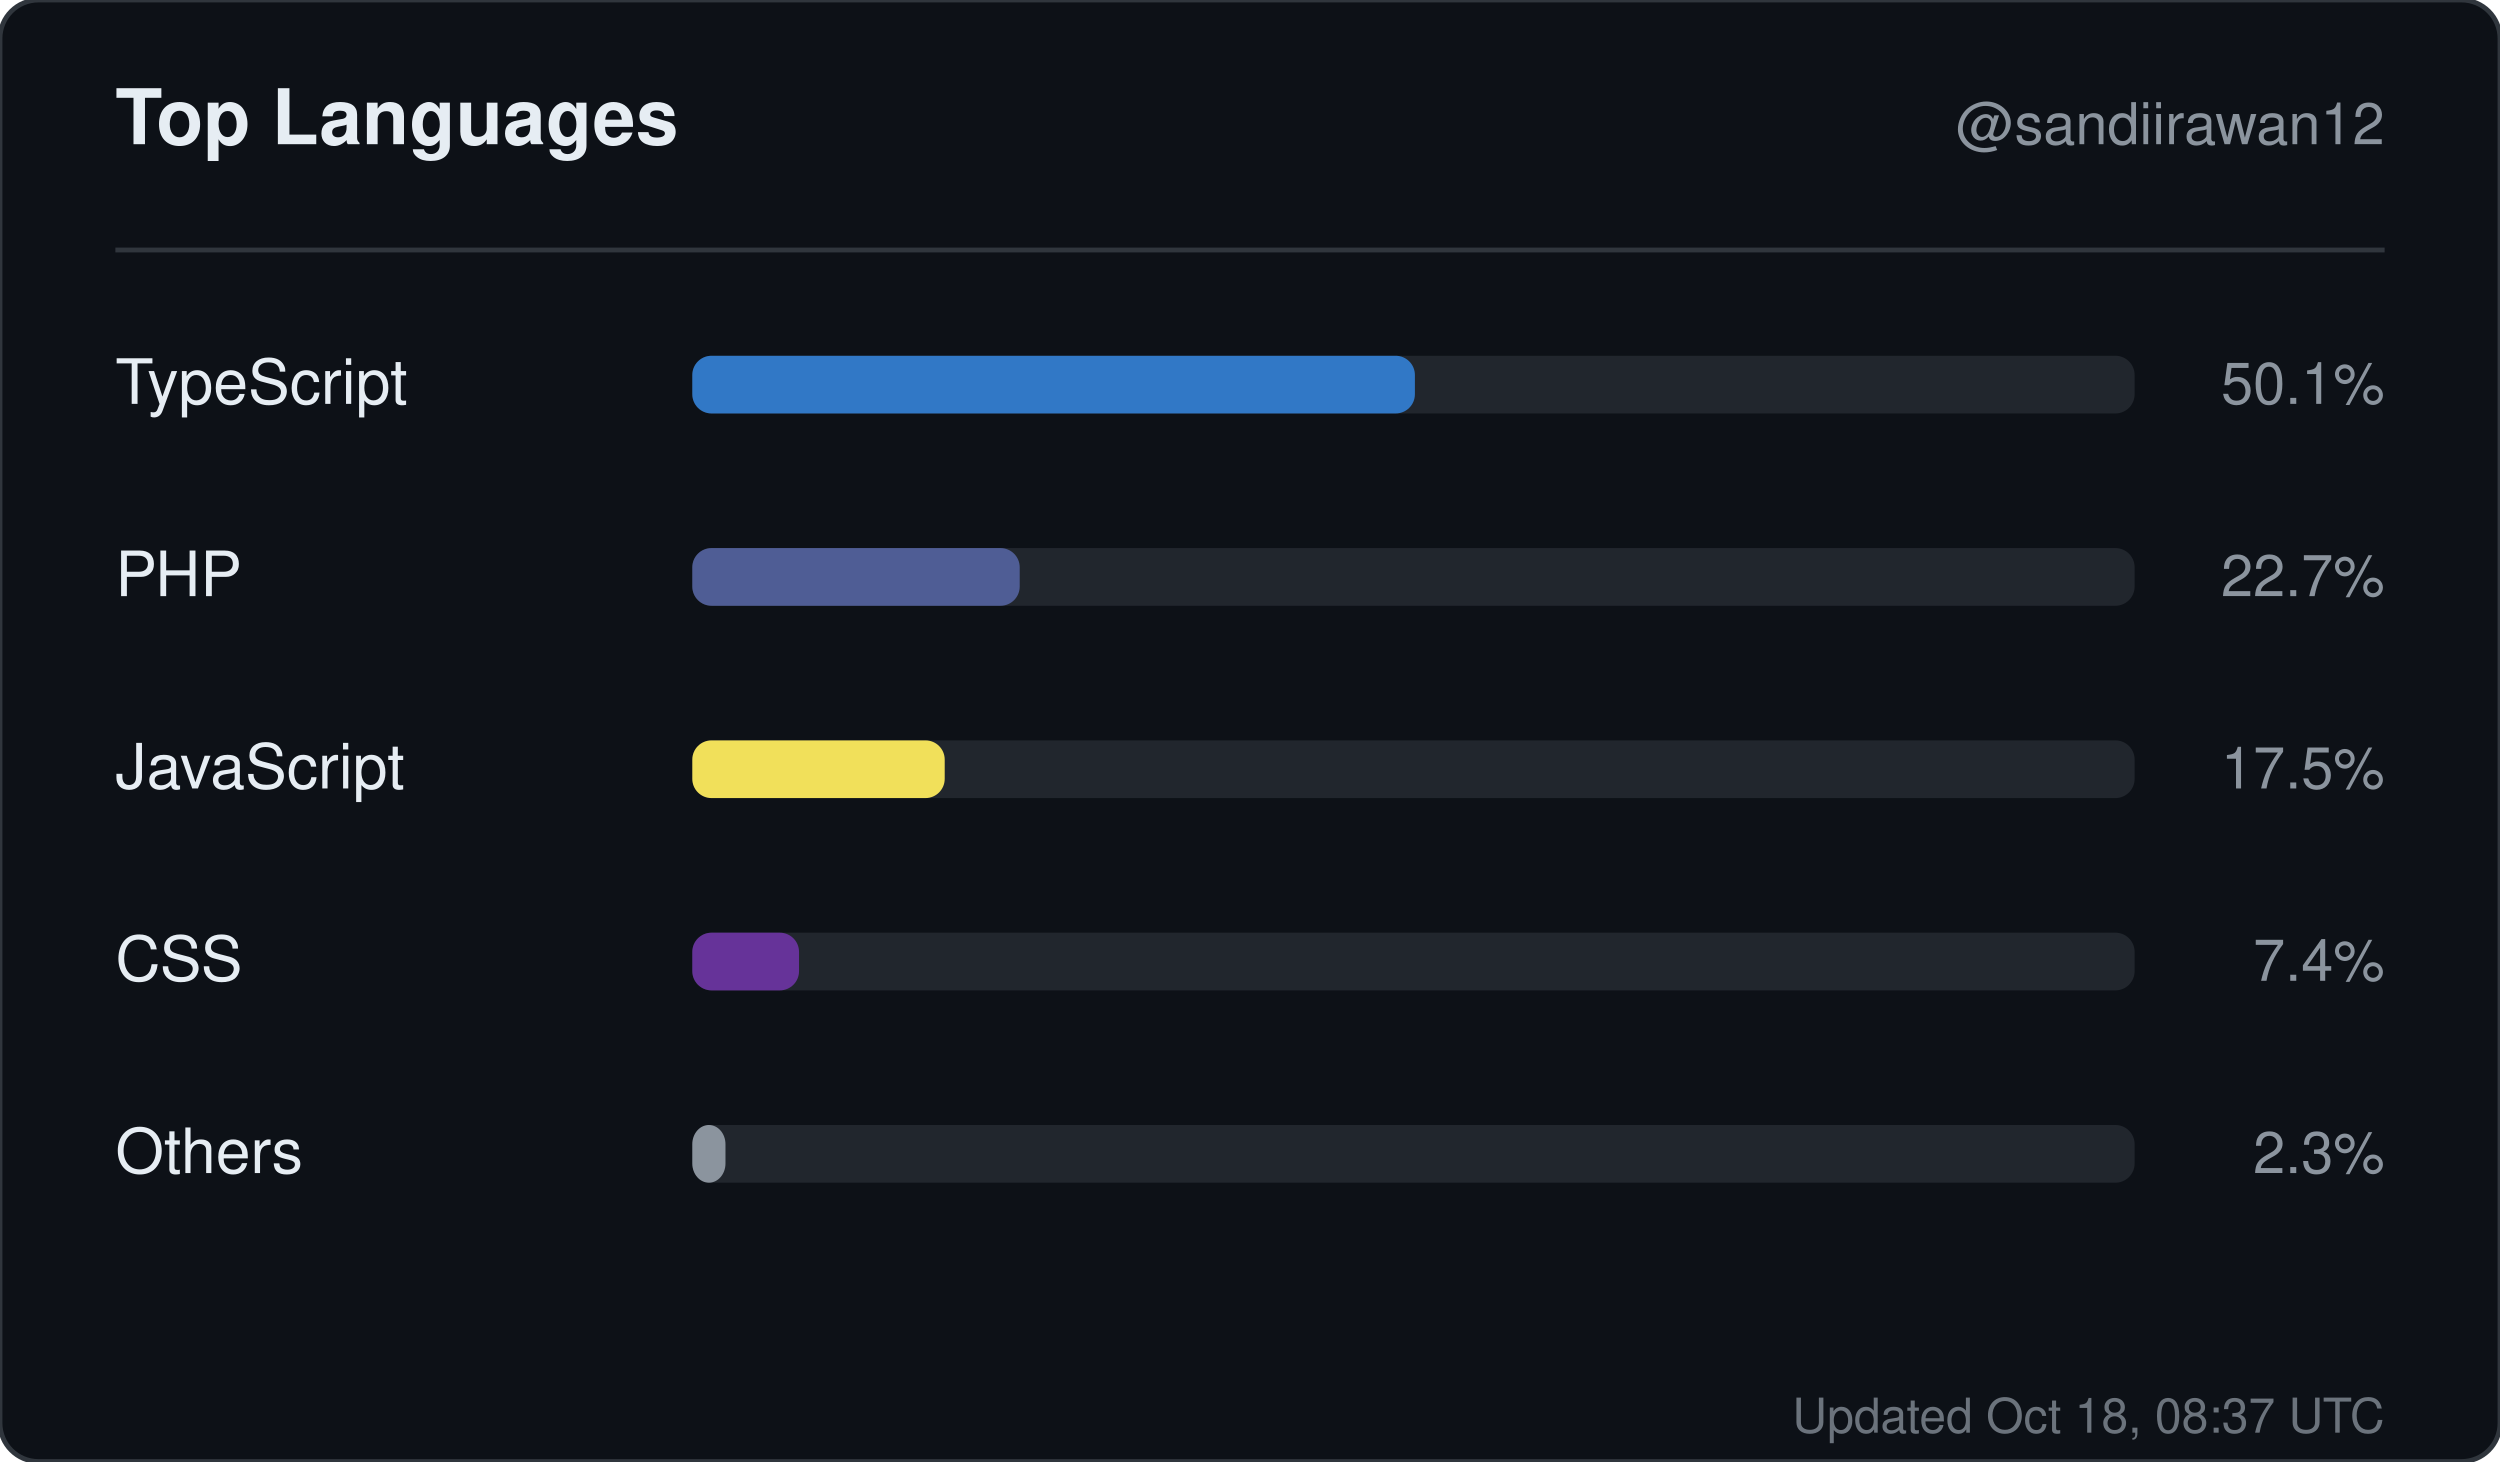
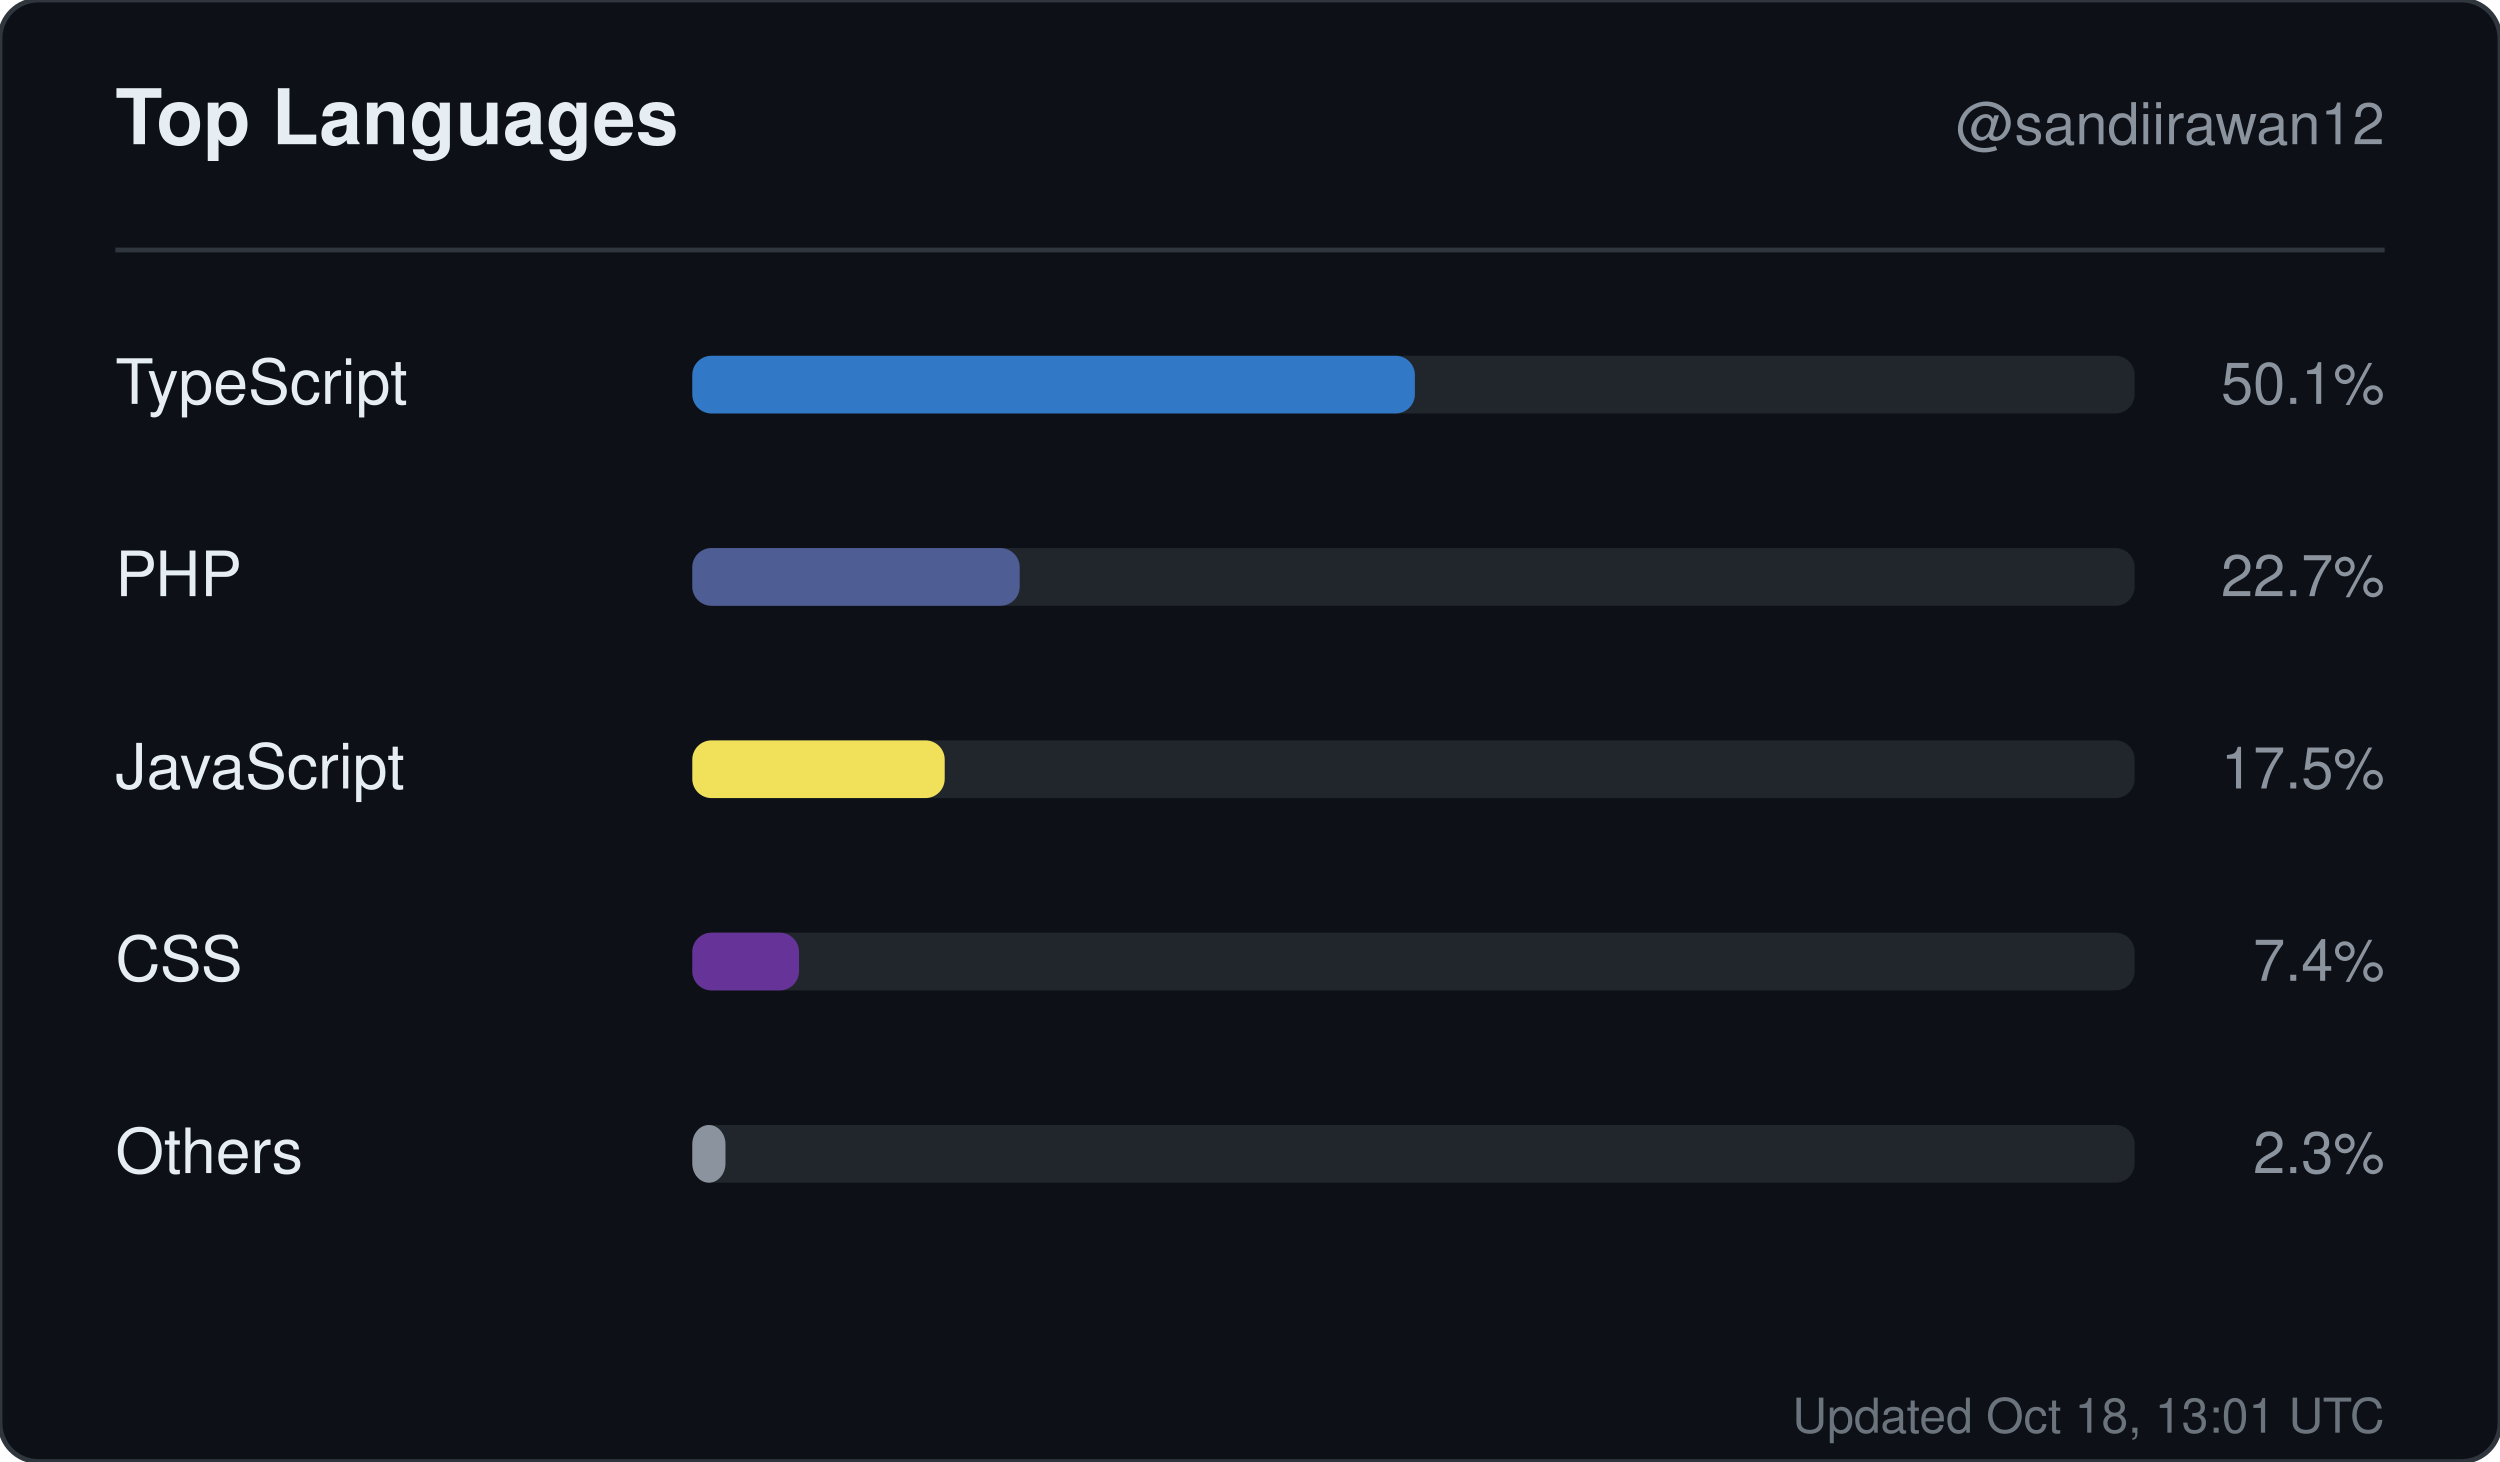
<svg xmlns="http://www.w3.org/2000/svg" width="520" height="304" viewBox="0 0 520 304" role="img" aria-label="Top languages for sandiirawan12">
  <rect width="520" height="304" rx="8" fill="#0d1117" stroke="#30363d" />
  <g font-family="-apple-system, BlinkMacSystemFont, Segoe UI, Helvetica, Arial, sans-serif">
    <text x="24" y="30" fill="#e6edf3" font-size="16" font-weight="700">Top Languages</text>
    <text x="496" y="30" fill="#8b949e" font-size="12" text-anchor="end">@sandiirawan12</text>
    <line x1="24" y1="52" x2="496" y2="52" stroke="#30363d" />
    <text x="24" y="84" fill="#e6edf3" font-size="13">TypeScript</text>
    <rect x="144" y="74" width="300" height="12" rx="4" fill="#21262d" />
    <rect x="144" y="74" width="150.3" height="12" rx="4" fill="#3178c6" />
    <text x="496" y="84" fill="#8b949e" font-size="12" text-anchor="end">50.1%</text>
    <text x="24" y="124" fill="#e6edf3" font-size="13">PHP</text>
    <rect x="144" y="114" width="300" height="12" rx="4" fill="#21262d" />
    <rect x="144" y="114" width="68.1" height="12" rx="4" fill="#4F5D95" />
    <text x="496" y="124" fill="#8b949e" font-size="12" text-anchor="end">22.7%</text>
    <text x="24" y="164" fill="#e6edf3" font-size="13">JavaScript</text>
    <rect x="144" y="154" width="300" height="12" rx="4" fill="#21262d" />
    <rect x="144" y="154" width="52.5" height="12" rx="4" fill="#f1e05a" />
    <text x="496" y="164" fill="#8b949e" font-size="12" text-anchor="end">17.5%</text>
    <text x="24" y="204" fill="#e6edf3" font-size="13">CSS</text>
    <rect x="144" y="194" width="300" height="12" rx="4" fill="#21262d" />
    <rect x="144" y="194" width="22.2" height="12" rx="4" fill="#663399" />
    <text x="496" y="204" fill="#8b949e" font-size="12" text-anchor="end">7.4%</text>
    <text x="24" y="244" fill="#e6edf3" font-size="13">Others</text>
    <rect x="144" y="234" width="300" height="12" rx="4" fill="#21262d" />
    <rect x="144" y="234" width="6.9" height="12" rx="4" fill="#8b949e" />
    <text x="496" y="244" fill="#8b949e" font-size="12" text-anchor="end">2.3%</text>
-     <text x="496" y="298" fill="#8b949e" font-size="10" text-anchor="end" opacity="0.75">Updated Oct 18, 08:37 UTC</text>
+     <text x="496" y="298" fill="#8b949e" font-size="10" text-anchor="end" opacity="0.75">Updated Oct 18, 13:01 UTC</text>
  </g>
</svg>
